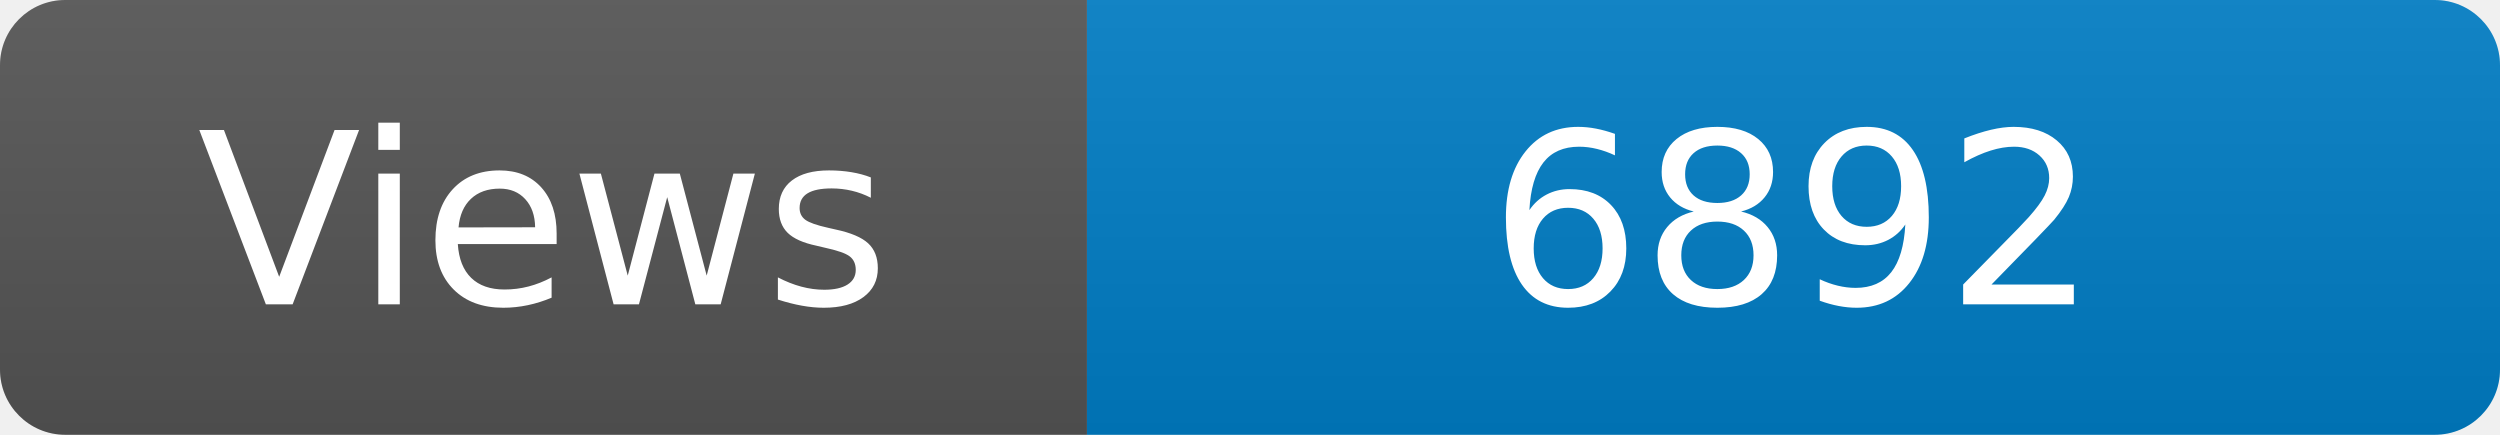
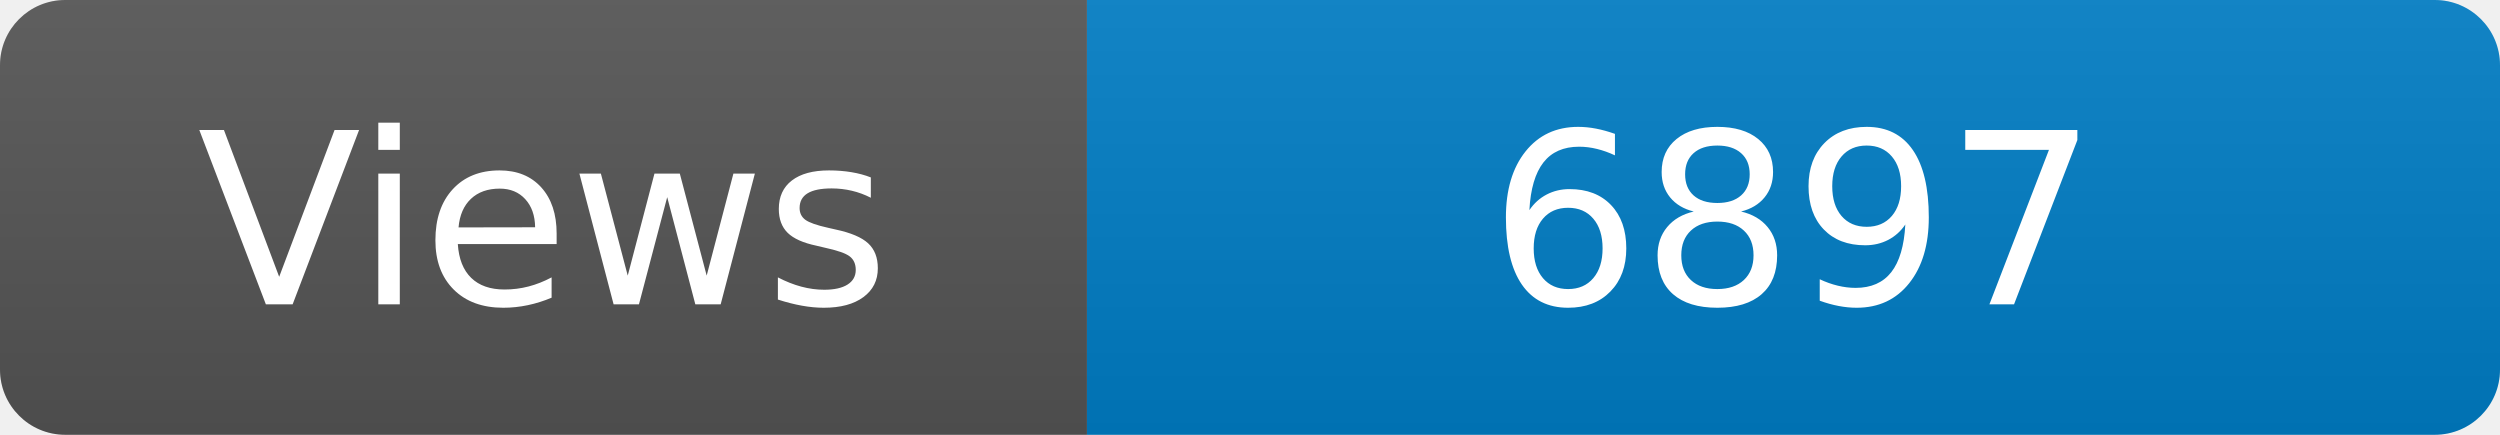
<svg xmlns="http://www.w3.org/2000/svg" width="115" height="20" role="img" aria-label="Maintained?: yes">
  <linearGradient id="s" x2="0" y2="100%">
    <stop offset="0" stop-color="#bbb" stop-opacity=".1" />
    <stop offset="1" stop-opacity=".1" />
  </linearGradient>
  <clipPath id="r">
    <rect width="115" height="20" rx="3" fill="#fff" />
  </clipPath>
  <g clip-path="url(#r)">
    <rect width="50" height="20" fill="#555" />
    <rect x="50" width="160" height="20" fill="#007ec6" />
    <rect width="115" height="20" fill="url(#s)" />
  </g>
  <g fill="#fff" text-anchor="middle" font-family="Verdana,Geneva,DejaVu Sans,sans-serif" font-size="110">
    <text x="250" y="140" transform="scale(.1)" fill="#fff">Views</text>
-     <text x="825" y="140" transform="scale(.1)" fill="#fff">6892</text>
+     <text x="825" y="140" transform="scale(.1)" fill="#fff">6897</text>
  </g>
</svg>
